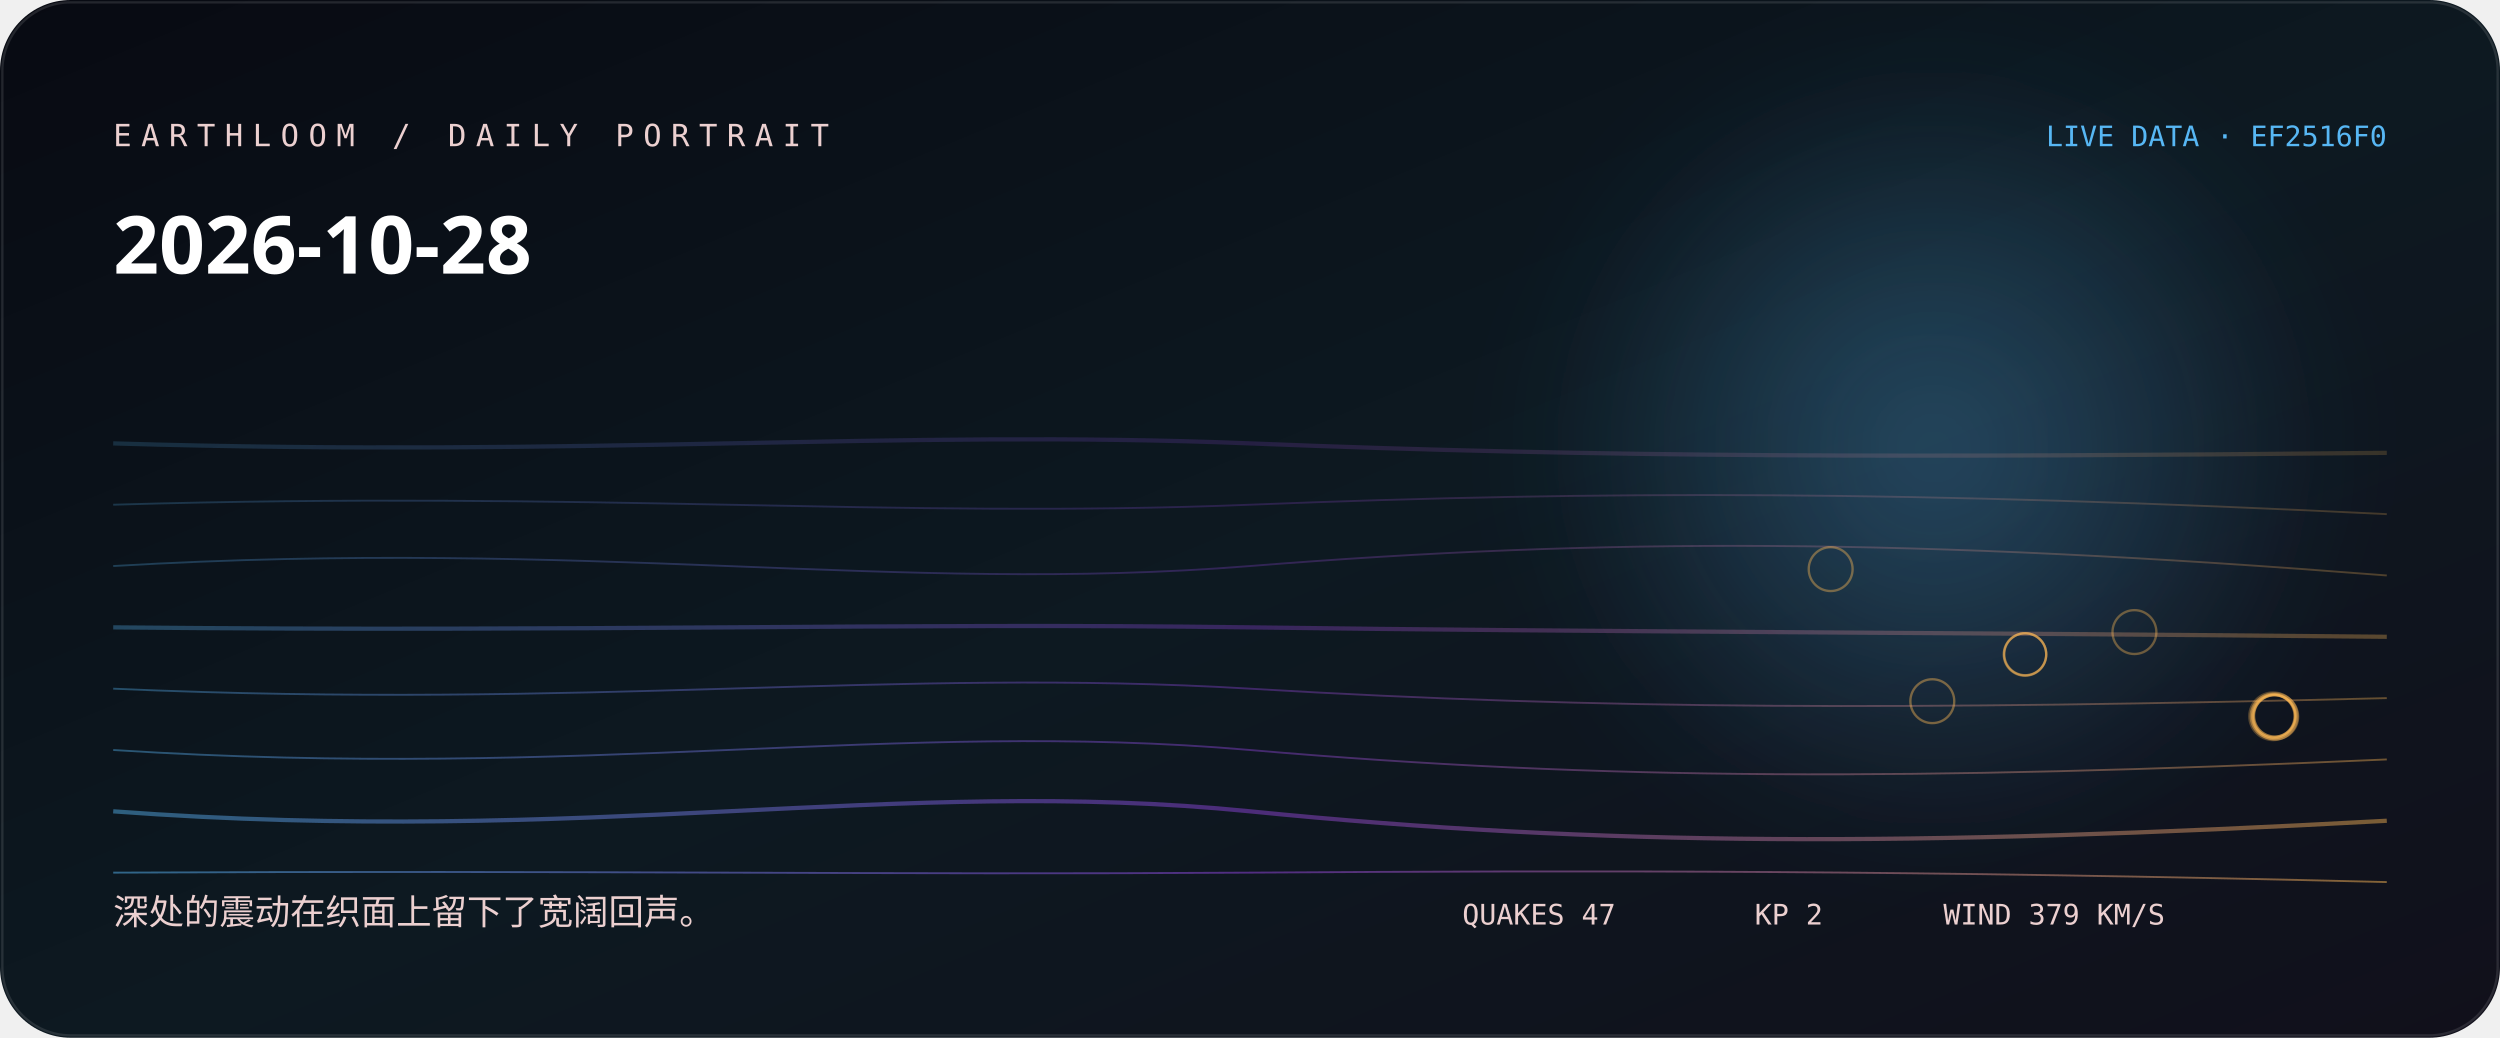
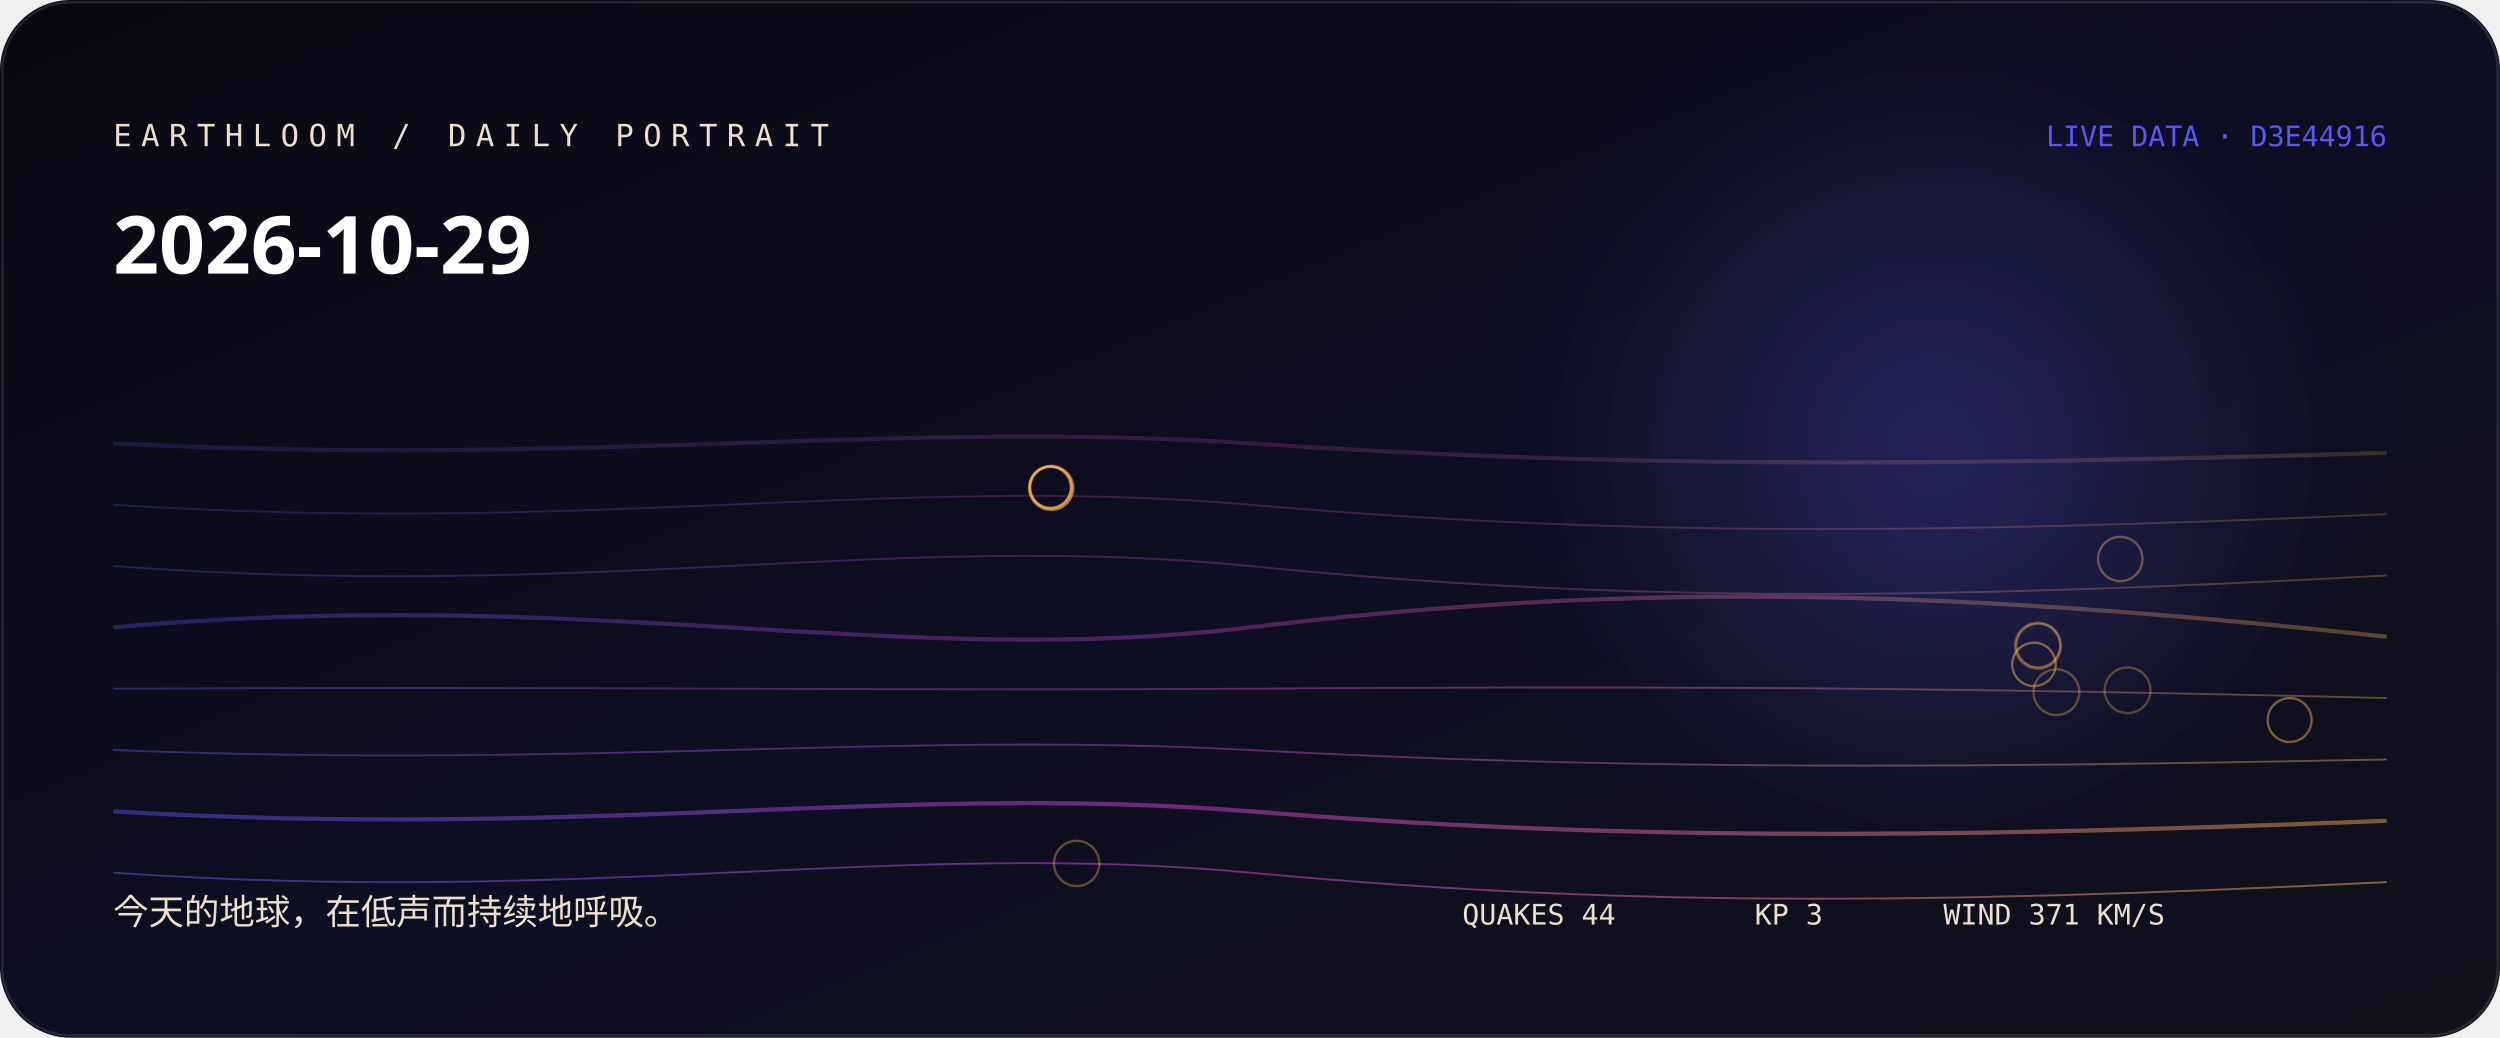
<svg xmlns="http://www.w3.org/2000/svg" width="1060" height="440" viewBox="0 0 1060 440" role="img" aria-labelledby="title desc">
  <defs>
    <linearGradient id="bg" x1="0" y1="0" x2="1" y2="1">
-       <stop stop-color="hsl(226 38% 5%)" />
-       <stop offset="0.52" stop-color="hsl(204 44% 9%)" />
+       <stop stop-color="hsl(258 38% 5%)" />
+       <stop offset="0.52" stop-color="hsl(236 44% 9%)" />
      <stop offset="1" stop-color="#11101b" />
    </linearGradient>
    <linearGradient id="thread">
-       <stop stop-color="hsl(203.556 88% 65%)" />
-       <stop offset="0.5" stop-color="hsl(270 76% 58.667%)" />
-       <stop offset="1" stop-color="hsl(35.493 96% 66%)" />
+       <stop stop-color="hsl(241.333 88% 65%)" />
+       <stop offset="0.5" stop-color="hsl(302 76% 60%)" />
+       <stop offset="1" stop-color="hsl(36.133 96% 66%)" />
    </linearGradient>
    <radialGradient id="halo">
-       <stop stop-color="hsl(203.556 88% 65%)" stop-opacity=".32" />
-       <stop offset="1" stop-color="hsl(203.556 88% 65%)" stop-opacity="0" />
+       <stop stop-color="hsl(241.333 88% 65%)" stop-opacity=".32" />
+       <stop offset="1" stop-color="hsl(241.333 88% 65%)" stop-opacity="0" />
    </radialGradient>
    <filter id="soft">
      <feGaussianBlur stdDeviation="24" />
    </filter>
  </defs>
  <rect width="1060" height="440" rx="30" fill="url(#bg)" />
  <circle cx="820" cy="190" r="170" fill="url(#halo)" filter="url(#soft)" />
-   <path d="M48 188 C250 194, 380 182, 530 188 S810 194, 1012 192" fill="none" stroke="url(#thread)" stroke-width="1.8" opacity="0.18" />
-   <path d="M48 214 C250 208, 380 220, 530 214 S810 208, 1012 218" fill="none" stroke="url(#thread)" stroke-width="0.8" opacity="0.225" />
-   <path d="M48 240 C250 228, 380 252, 530 240 S810 228, 1012 244" fill="none" stroke="url(#thread)" stroke-width="0.8" opacity="0.27" />
-   <path d="M48 266 C250 268, 380 264, 530 266 S810 268, 1012 270" fill="none" stroke="url(#thread)" stroke-width="1.8" opacity="0.315" />
-   <path d="M48 292 C250 301, 380 283, 530 292 S810 301, 1012 296" fill="none" stroke="url(#thread)" stroke-width="0.8" opacity="0.36" />
-   <path d="M48 318 C250 331, 380 305, 530 318 S810 331, 1012 322" fill="none" stroke="url(#thread)" stroke-width="0.8" opacity="0.405" />
-   <path d="M48 344 C250 359, 380 329, 530 344 S810 359, 1012 348" fill="none" stroke="url(#thread)" stroke-width="1.8" opacity="0.45" />
-   <path d="M48 370 C250 369, 380 371, 530 370 S810 369, 1012 374" fill="none" stroke="url(#thread)" stroke-width="0.8" opacity="0.495" />
-   <circle cx="963.8" cy="303.7" r="10.1" fill="none" stroke="hsl(35.493 96% 66%)" stroke-opacity="0.28" />
-   <circle cx="964.4" cy="303.7" r="9.8" fill="none" stroke="hsl(35.493 96% 66%)" stroke-opacity="0.31" />
-   <circle cx="964.8" cy="303.9" r="9.6" fill="none" stroke="hsl(35.493 96% 66%)" stroke-opacity="0.33" />
-   <circle cx="963.7" cy="303.7" r="9.4" fill="none" stroke="hsl(35.493 96% 66%)" stroke-opacity="0.36" />
-   <circle cx="905" cy="268" r="9.3" fill="none" stroke="hsl(35.493 96% 66%)" stroke-opacity="0.38" />
-   <circle cx="776.2" cy="241.3" r="9.3" fill="none" stroke="hsl(35.493 96% 66%)" stroke-opacity="0.41" />
-   <circle cx="819.3" cy="297.3" r="9.3" fill="none" stroke="hsl(35.493 96% 66%)" stroke-opacity="0.43" />
-   <circle cx="963.9" cy="303.6" r="9" fill="none" stroke="hsl(35.493 96% 66%)" stroke-opacity="0.46" />
-   <circle cx="858.6" cy="277.5" r="9" fill="none" stroke="hsl(35.493 96% 66%)" stroke-opacity="0.48" />
-   <circle cx="964.4" cy="303.8" r="9" fill="none" stroke="hsl(35.493 96% 66%)" stroke-opacity="0.51" />
-   <circle cx="858.7" cy="277.4" r="8.9" fill="none" stroke="hsl(35.493 96% 66%)" stroke-opacity="0.53" />
-   <circle cx="964.5" cy="303.5" r="8.8" fill="none" stroke="hsl(35.493 96% 66%)" stroke-opacity="0.56" />
-   <text x="48" y="62" fill="hsl(0 42% 87%)" font-family="ui-monospace, SFMono-Regular, Menlo, monospace" font-size="13" letter-spacing="4">EARTHLOOM / DAILY PORTRAIT</text>
-   <text x="48" y="116" fill="#fff" font-family="ui-sans-serif, system-ui, sans-serif" font-size="34" font-weight="620">2026-10-28</text>
-   <text x="48" y="392" fill="hsl(0 42% 87%)" font-family="ui-sans-serif, system-ui, sans-serif" font-size="15">深处的震动在织面上留下了宽阔回声。</text>
-   <text x="1012" y="62" text-anchor="end" fill="hsl(203.556 88% 65%)" font-family="ui-monospace, SFMono-Regular, Menlo, monospace" font-size="12">LIVE DATA · EF2516F0</text>
-   <g fill="hsl(0 42% 87%)" font-family="ui-monospace, SFMono-Regular, Menlo, monospace" font-size="12">
-     <text x="620" y="392">QUAKES 47</text>
-     <text x="744" y="392">KP 2</text>
-     <text x="824" y="392">WIND 379 KM/S</text>
+   <path d="M48 188 C250 198, 380 178, 530 188 S810 198, 1012 192" fill="none" stroke="url(#thread)" stroke-width="1.8" opacity="0.18" />
+   <path d="M48 214 C250 227, 380 201, 530 214 S810 227, 1012 218" fill="none" stroke="url(#thread)" stroke-width="0.8" opacity="0.225" />
+   <path d="M48 240 C250 255, 380 225, 530 240 S810 255, 1012 244" fill="none" stroke="url(#thread)" stroke-width="0.8" opacity="0.27" />
+   <path d="M48 266 C250 248, 380 284, 530 266 S810 248, 1012 270" fill="none" stroke="url(#thread)" stroke-width="1.8" opacity="0.315" />
+   <path d="M48 292 C250 291, 380 293, 530 292 S810 291, 1012 296" fill="none" stroke="url(#thread)" stroke-width="0.8" opacity="0.36" />
+   <path d="M48 318 C250 326, 380 310, 530 318 S810 326, 1012 322" fill="none" stroke="url(#thread)" stroke-width="0.8" opacity="0.405" />
+   <path d="M48 344 C250 356, 380 332, 530 344 S810 356, 1012 348" fill="none" stroke="url(#thread)" stroke-width="1.8" opacity="0.45" />
+   <path d="M48 370 C250 384, 380 356, 530 370 S810 384, 1012 374" fill="none" stroke="url(#thread)" stroke-width="0.8" opacity="0.495" />
+   <circle cx="864.1" cy="273.8" r="9.8" fill="none" stroke="hsl(36.133 96% 66%)" stroke-opacity="0.28" />
+   <circle cx="902.1" cy="292.7" r="9.7" fill="none" stroke="hsl(36.133 96% 66%)" stroke-opacity="0.31" />
+   <circle cx="871.9" cy="293.5" r="9.7" fill="none" stroke="hsl(36.133 96% 66%)" stroke-opacity="0.33" />
+   <circle cx="456.5" cy="366.1" r="9.6" fill="none" stroke="hsl(36.133 96% 66%)" stroke-opacity="0.36" />
+   <circle cx="899" cy="237" r="9.4" fill="none" stroke="hsl(36.133 96% 66%)" stroke-opacity="0.38" />
+   <circle cx="445.7" cy="206.9" r="9.4" fill="none" stroke="hsl(36.133 96% 66%)" stroke-opacity="0.41" />
+   <circle cx="864.2" cy="273.7" r="9.3" fill="none" stroke="hsl(36.133 96% 66%)" stroke-opacity="0.43" />
+   <circle cx="970.8" cy="305.3" r="9.3" fill="none" stroke="hsl(36.133 96% 66%)" stroke-opacity="0.46" />
+   <circle cx="862.4" cy="281.7" r="9.2" fill="none" stroke="hsl(36.133 96% 66%)" stroke-opacity="0.48" />
+   <circle cx="445.8" cy="206.9" r="9" fill="none" stroke="hsl(36.133 96% 66%)" stroke-opacity="0.51" />
+   <circle cx="445.2" cy="206.7" r="8.8" fill="none" stroke="hsl(36.133 96% 66%)" stroke-opacity="0.53" />
+   <circle cx="445.5" cy="206.5" r="8.8" fill="none" stroke="hsl(36.133 96% 66%)" stroke-opacity="0.56" />
+   <text x="48" y="62" fill="hsl(32 42% 87%)" font-family="ui-monospace, SFMono-Regular, Menlo, monospace" font-size="13" letter-spacing="4">EARTHLOOM / DAILY PORTRAIT</text>
+   <text x="48" y="116" fill="#fff" font-family="ui-sans-serif, system-ui, sans-serif" font-size="34" font-weight="620">2026-10-29</text>
+   <text x="48" y="392" fill="hsl(32 42% 87%)" font-family="ui-sans-serif, system-ui, sans-serif" font-size="15">今天的地球，在低声而持续地呼吸。</text>
+   <text x="1012" y="62" text-anchor="end" fill="hsl(241.333 88% 65%)" font-family="ui-monospace, SFMono-Regular, Menlo, monospace" font-size="12">LIVE DATA · D3E44916</text>
+   <g fill="hsl(32 42% 87%)" font-family="ui-monospace, SFMono-Regular, Menlo, monospace" font-size="12">
+     <text x="620" y="392">QUAKES 44</text>
+     <text x="744" y="392">KP 3</text>
+     <text x="824" y="392">WIND 371 KM/S</text>
  </g>
  <rect x="1" y="1" width="1058" height="438" rx="29" fill="none" stroke="#fff" stroke-opacity=".11" />
</svg>
